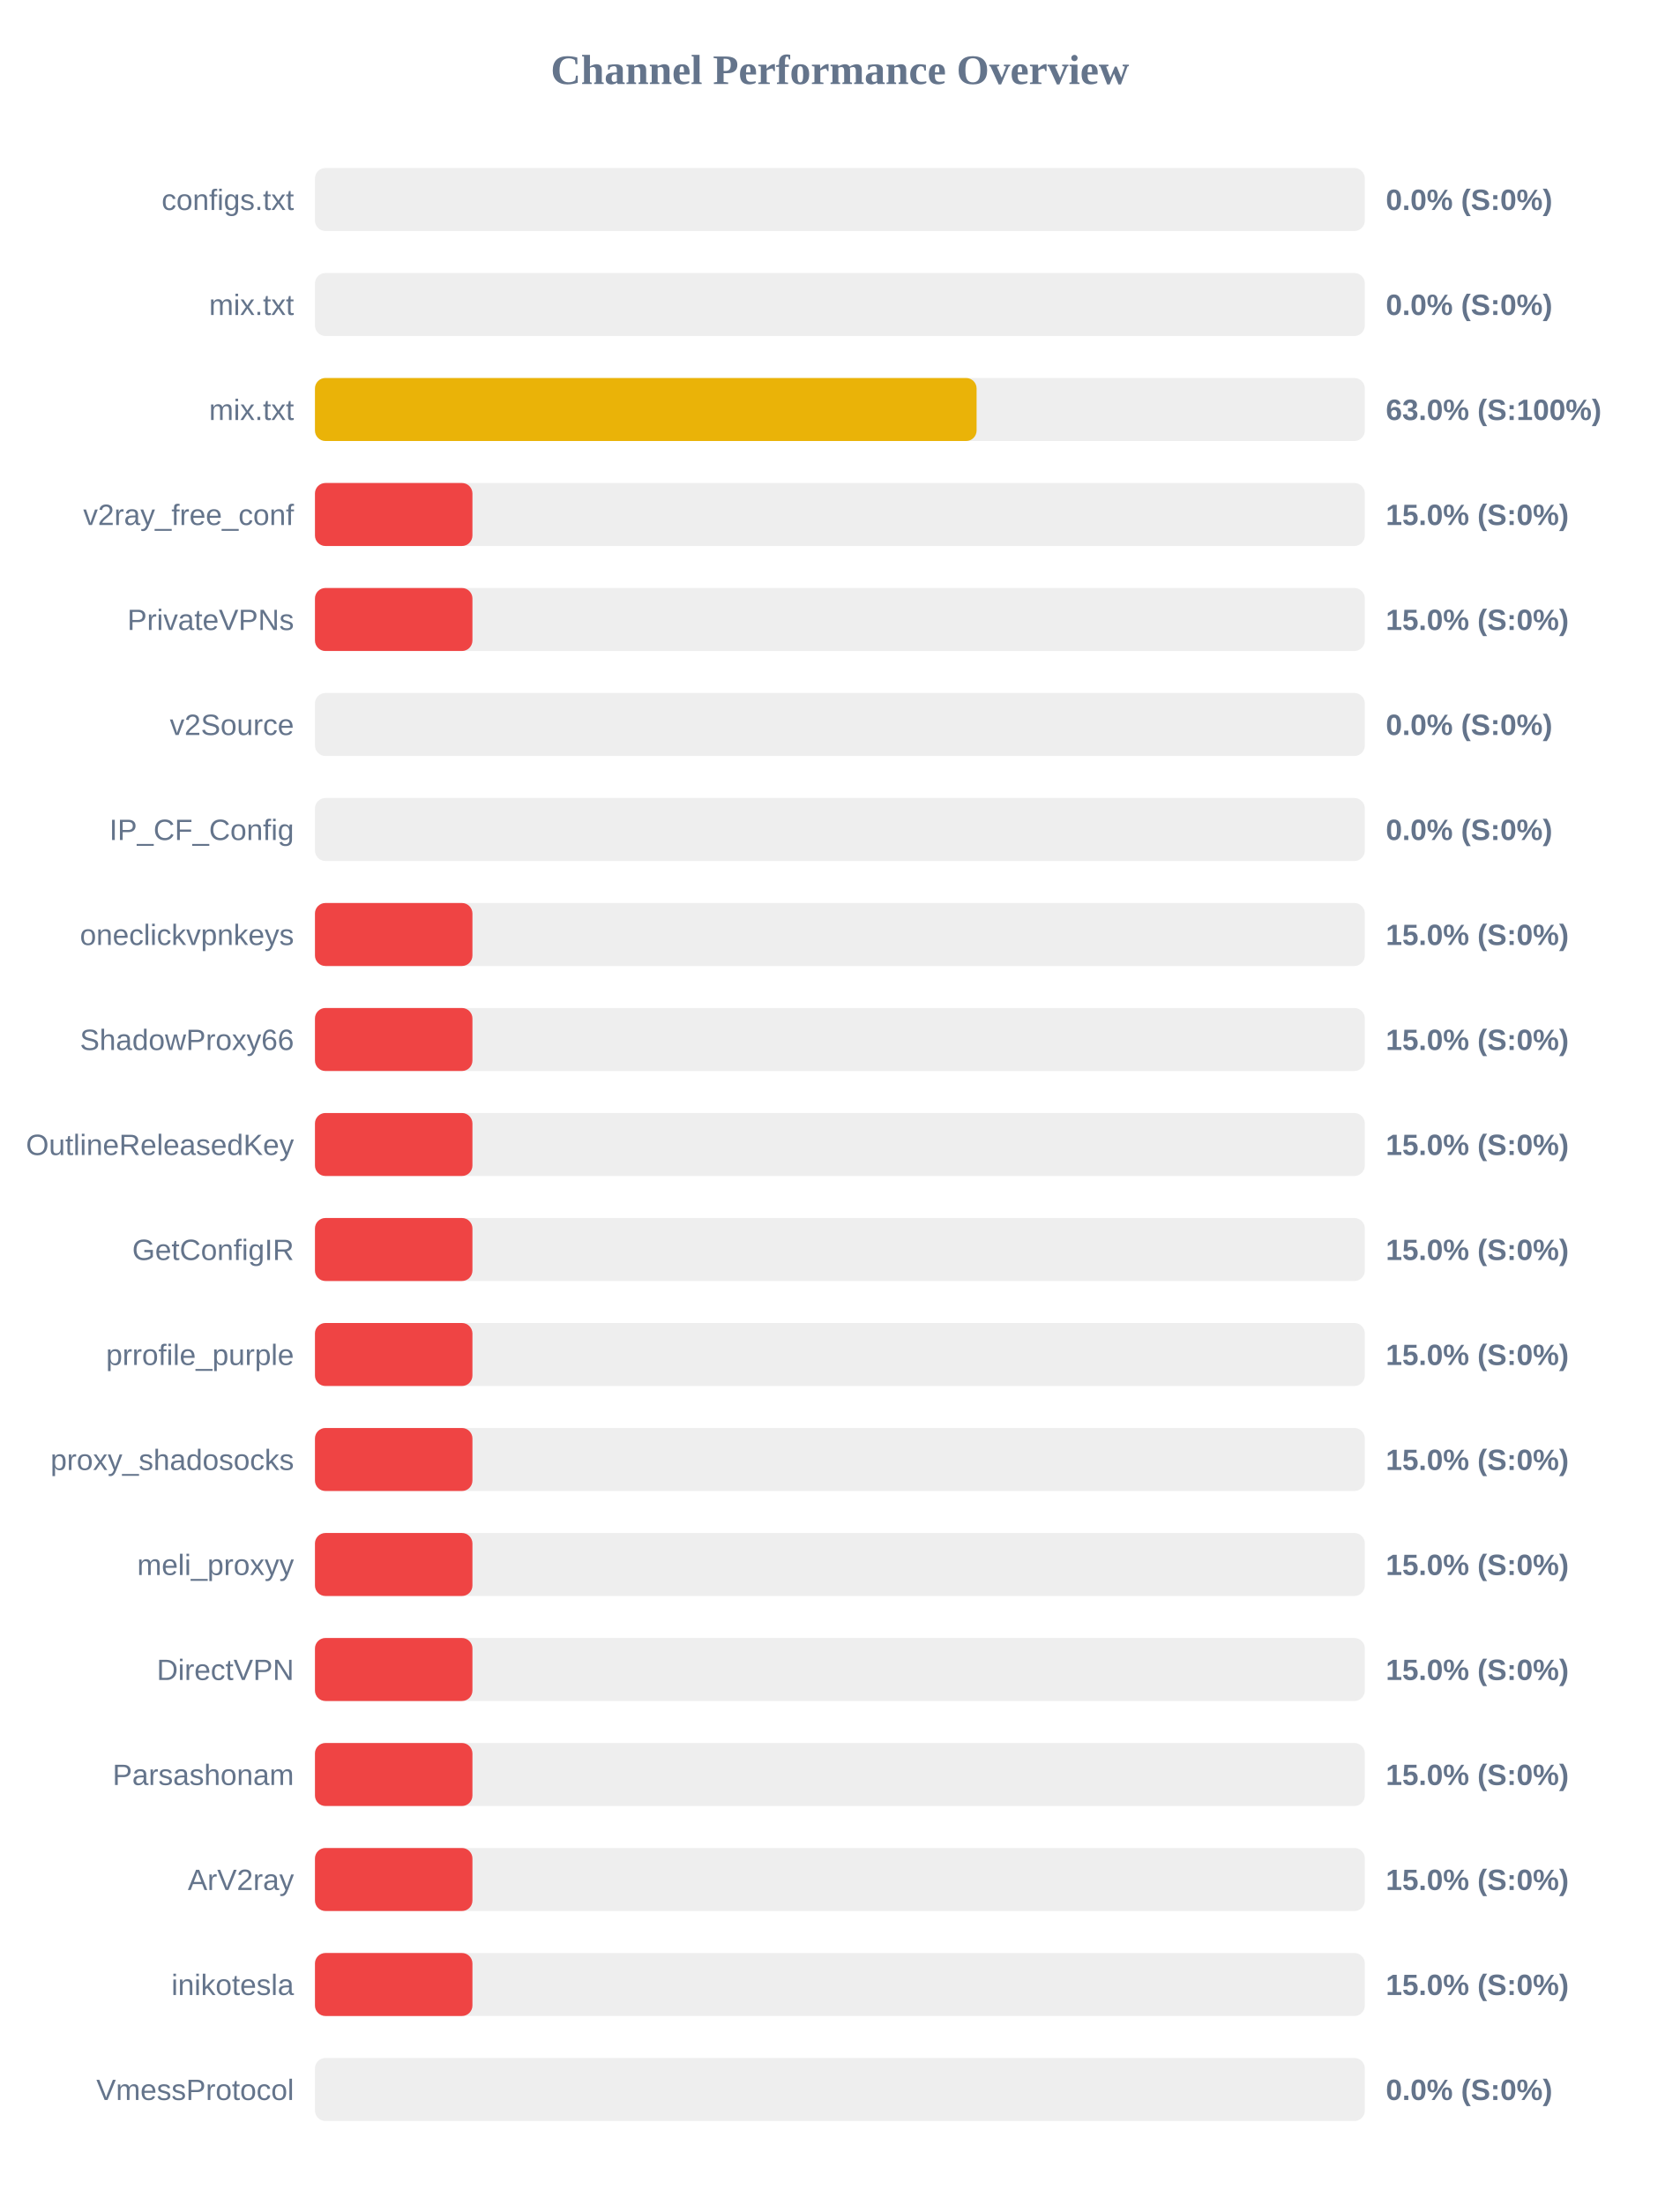
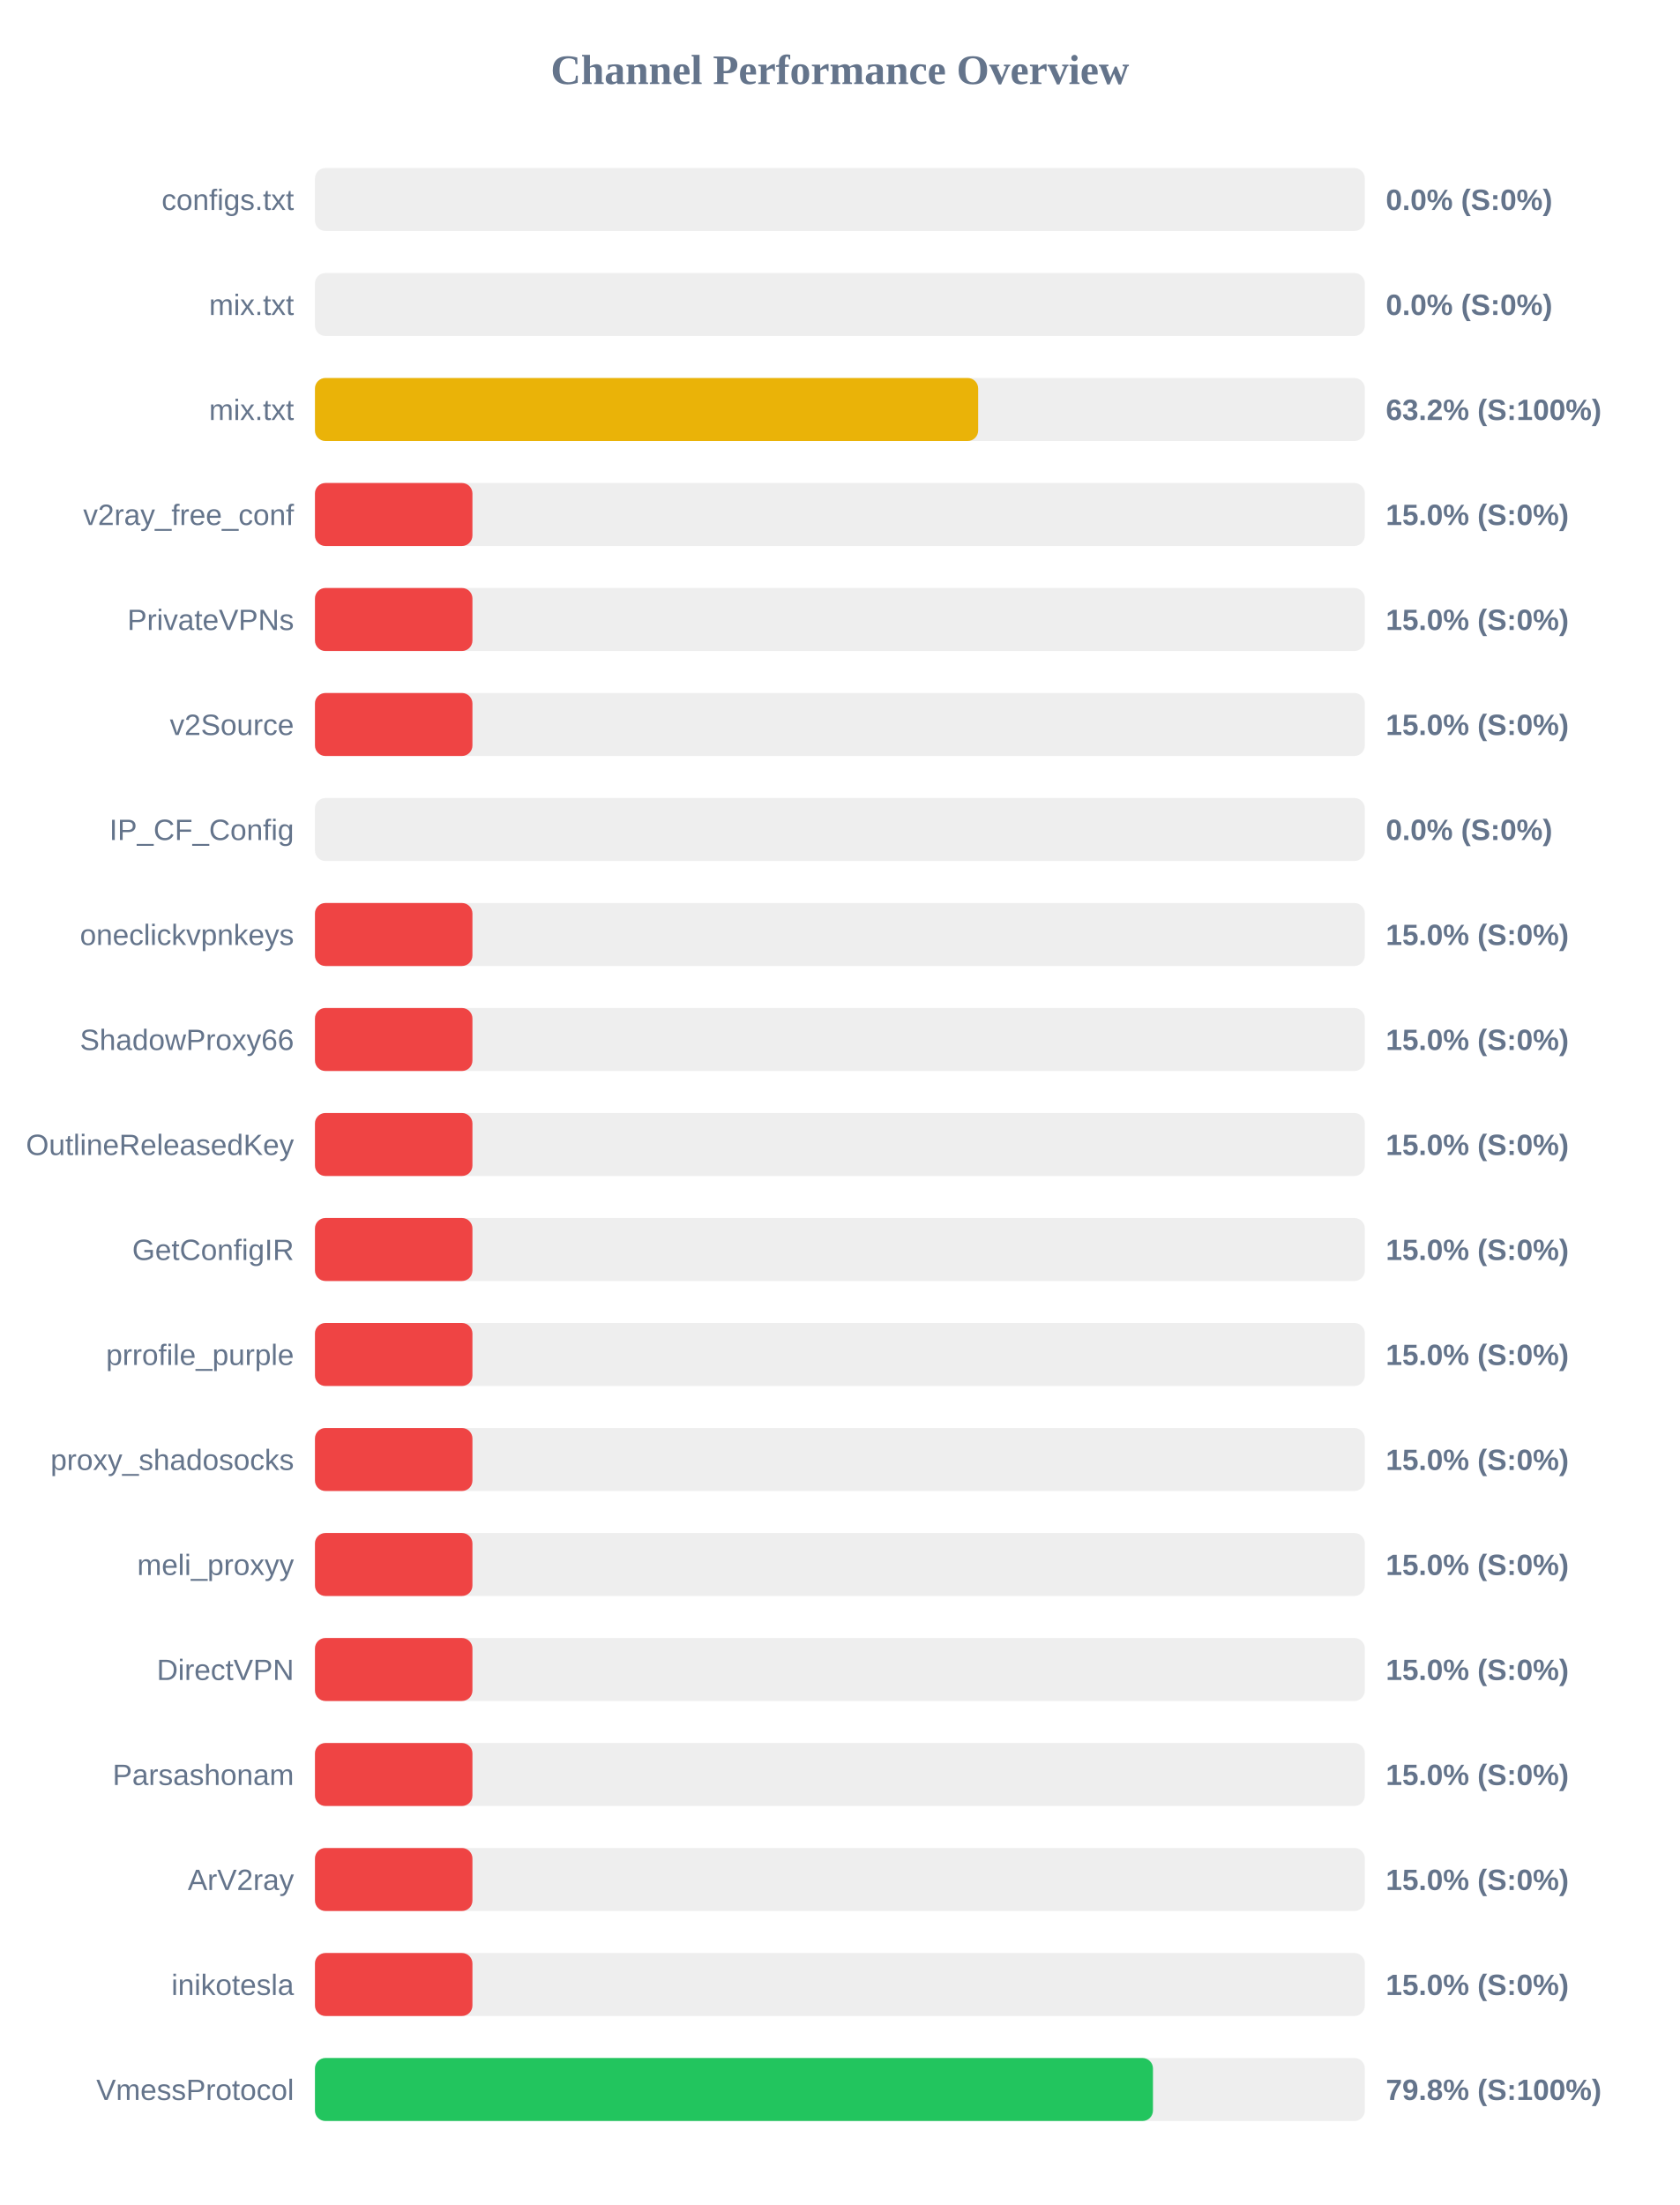
<svg xmlns="http://www.w3.org/2000/svg" width="800" height="1050" version="1.1">
  <style>
        .row { font: 14px Arial; fill: #64748b; }
        .score { font: bold 14px Arial; fill: #64748b; }
    </style>
  <text x="400" y="40" text-anchor="middle" font-size="20px" font-weight="bold" fill="#64748b">Channel Performance Overview</text>
  <rect x="150" y="80" width="500" height="30" fill="#eee" rx="5" />
  <rect x="150" y="80" width="0.0" height="30" fill="#ef4444" rx="5" />
  <text x="140" y="100" text-anchor="end" class="row">configs.txt</text>
  <text x="660" y="100" text-anchor="start" class="score">0.0% (S:0%)</text>
  <rect x="150" y="130" width="500" height="30" fill="#eee" rx="5" />
  <rect x="150" y="130" width="0.0" height="30" fill="#ef4444" rx="5" />
  <text x="140" y="150" text-anchor="end" class="row">mix.txt</text>
  <text x="660" y="150" text-anchor="start" class="score">0.0% (S:0%)</text>
  <rect x="150" y="180" width="500" height="30" fill="#eee" rx="5" />
-   <rect x="150" y="180" width="315.1" height="30" fill="#eab308" rx="5" />
+   <rect x="150" y="180" width="315.85" height="30" fill="#eab308" rx="5" />
  <text x="140" y="200" text-anchor="end" class="row">mix.txt</text>
-   <text x="660" y="200" text-anchor="start" class="score">63.0% (S:100%)</text>
+   <text x="660" y="200" text-anchor="start" class="score">63.2% (S:100%)</text>
  <rect x="150" y="230" width="500" height="30" fill="#eee" rx="5" />
  <rect x="150" y="230" width="75.0" height="30" fill="#ef4444" rx="5" />
  <text x="140" y="250" text-anchor="end" class="row">v2ray_free_conf</text>
  <text x="660" y="250" text-anchor="start" class="score">15.0% (S:0%)</text>
  <rect x="150" y="280" width="500" height="30" fill="#eee" rx="5" />
  <rect x="150" y="280" width="75.0" height="30" fill="#ef4444" rx="5" />
  <text x="140" y="300" text-anchor="end" class="row">PrivateVPNs</text>
  <text x="660" y="300" text-anchor="start" class="score">15.0% (S:0%)</text>
  <rect x="150" y="330" width="500" height="30" fill="#eee" rx="5" />
-   <rect x="150" y="330" width="0.0" height="30" fill="#ef4444" rx="5" />
+   <rect x="150" y="330" width="75.0" height="30" fill="#ef4444" rx="5" />
  <text x="140" y="350" text-anchor="end" class="row">v2Source</text>
-   <text x="660" y="350" text-anchor="start" class="score">0.0% (S:0%)</text>
+   <text x="660" y="350" text-anchor="start" class="score">15.0% (S:0%)</text>
  <rect x="150" y="380" width="500" height="30" fill="#eee" rx="5" />
  <rect x="150" y="380" width="0.0" height="30" fill="#ef4444" rx="5" />
  <text x="140" y="400" text-anchor="end" class="row">IP_CF_Config</text>
  <text x="660" y="400" text-anchor="start" class="score">0.0% (S:0%)</text>
  <rect x="150" y="430" width="500" height="30" fill="#eee" rx="5" />
  <rect x="150" y="430" width="75.0" height="30" fill="#ef4444" rx="5" />
  <text x="140" y="450" text-anchor="end" class="row">oneclickvpnkeys</text>
  <text x="660" y="450" text-anchor="start" class="score">15.0% (S:0%)</text>
  <rect x="150" y="480" width="500" height="30" fill="#eee" rx="5" />
  <rect x="150" y="480" width="75.0" height="30" fill="#ef4444" rx="5" />
  <text x="140" y="500" text-anchor="end" class="row">ShadowProxy66</text>
  <text x="660" y="500" text-anchor="start" class="score">15.0% (S:0%)</text>
  <rect x="150" y="530" width="500" height="30" fill="#eee" rx="5" />
  <rect x="150" y="530" width="75.0" height="30" fill="#ef4444" rx="5" />
  <text x="140" y="550" text-anchor="end" class="row">OutlineReleasedKey</text>
  <text x="660" y="550" text-anchor="start" class="score">15.0% (S:0%)</text>
  <rect x="150" y="580" width="500" height="30" fill="#eee" rx="5" />
  <rect x="150" y="580" width="75.0" height="30" fill="#ef4444" rx="5" />
  <text x="140" y="600" text-anchor="end" class="row">GetConfigIR</text>
  <text x="660" y="600" text-anchor="start" class="score">15.0% (S:0%)</text>
  <rect x="150" y="630" width="500" height="30" fill="#eee" rx="5" />
  <rect x="150" y="630" width="75.0" height="30" fill="#ef4444" rx="5" />
  <text x="140" y="650" text-anchor="end" class="row">prrofile_purple</text>
  <text x="660" y="650" text-anchor="start" class="score">15.0% (S:0%)</text>
  <rect x="150" y="680" width="500" height="30" fill="#eee" rx="5" />
  <rect x="150" y="680" width="75.0" height="30" fill="#ef4444" rx="5" />
  <text x="140" y="700" text-anchor="end" class="row">proxy_shadosocks</text>
  <text x="660" y="700" text-anchor="start" class="score">15.0% (S:0%)</text>
  <rect x="150" y="730" width="500" height="30" fill="#eee" rx="5" />
  <rect x="150" y="730" width="75.0" height="30" fill="#ef4444" rx="5" />
  <text x="140" y="750" text-anchor="end" class="row">meli_proxyy</text>
  <text x="660" y="750" text-anchor="start" class="score">15.0% (S:0%)</text>
  <rect x="150" y="780" width="500" height="30" fill="#eee" rx="5" />
  <rect x="150" y="780" width="75.0" height="30" fill="#ef4444" rx="5" />
  <text x="140" y="800" text-anchor="end" class="row">DirectVPN</text>
  <text x="660" y="800" text-anchor="start" class="score">15.0% (S:0%)</text>
  <rect x="150" y="830" width="500" height="30" fill="#eee" rx="5" />
  <rect x="150" y="830" width="75.0" height="30" fill="#ef4444" rx="5" />
  <text x="140" y="850" text-anchor="end" class="row">Parsashonam</text>
  <text x="660" y="850" text-anchor="start" class="score">15.0% (S:0%)</text>
  <rect x="150" y="880" width="500" height="30" fill="#eee" rx="5" />
  <rect x="150" y="880" width="75.0" height="30" fill="#ef4444" rx="5" />
  <text x="140" y="900" text-anchor="end" class="row">ArV2ray</text>
  <text x="660" y="900" text-anchor="start" class="score">15.0% (S:0%)</text>
  <rect x="150" y="930" width="500" height="30" fill="#eee" rx="5" />
  <rect x="150" y="930" width="75.0" height="30" fill="#ef4444" rx="5" />
  <text x="140" y="950" text-anchor="end" class="row">inikotesla</text>
  <text x="660" y="950" text-anchor="start" class="score">15.0% (S:0%)</text>
  <rect x="150" y="980" width="500" height="30" fill="#eee" rx="5" />
-   <rect x="150" y="980" width="0.0" height="30" fill="#ef4444" rx="5" />
+   <rect x="150" y="980" width="399.1" height="30" fill="#22c55e" rx="5" />
  <text x="140" y="1000" text-anchor="end" class="row">VmessProtocol</text>
-   <text x="660" y="1000" text-anchor="start" class="score">0.0% (S:0%)</text>
+   <text x="660" y="1000" text-anchor="start" class="score">79.8% (S:100%)</text>
</svg>
